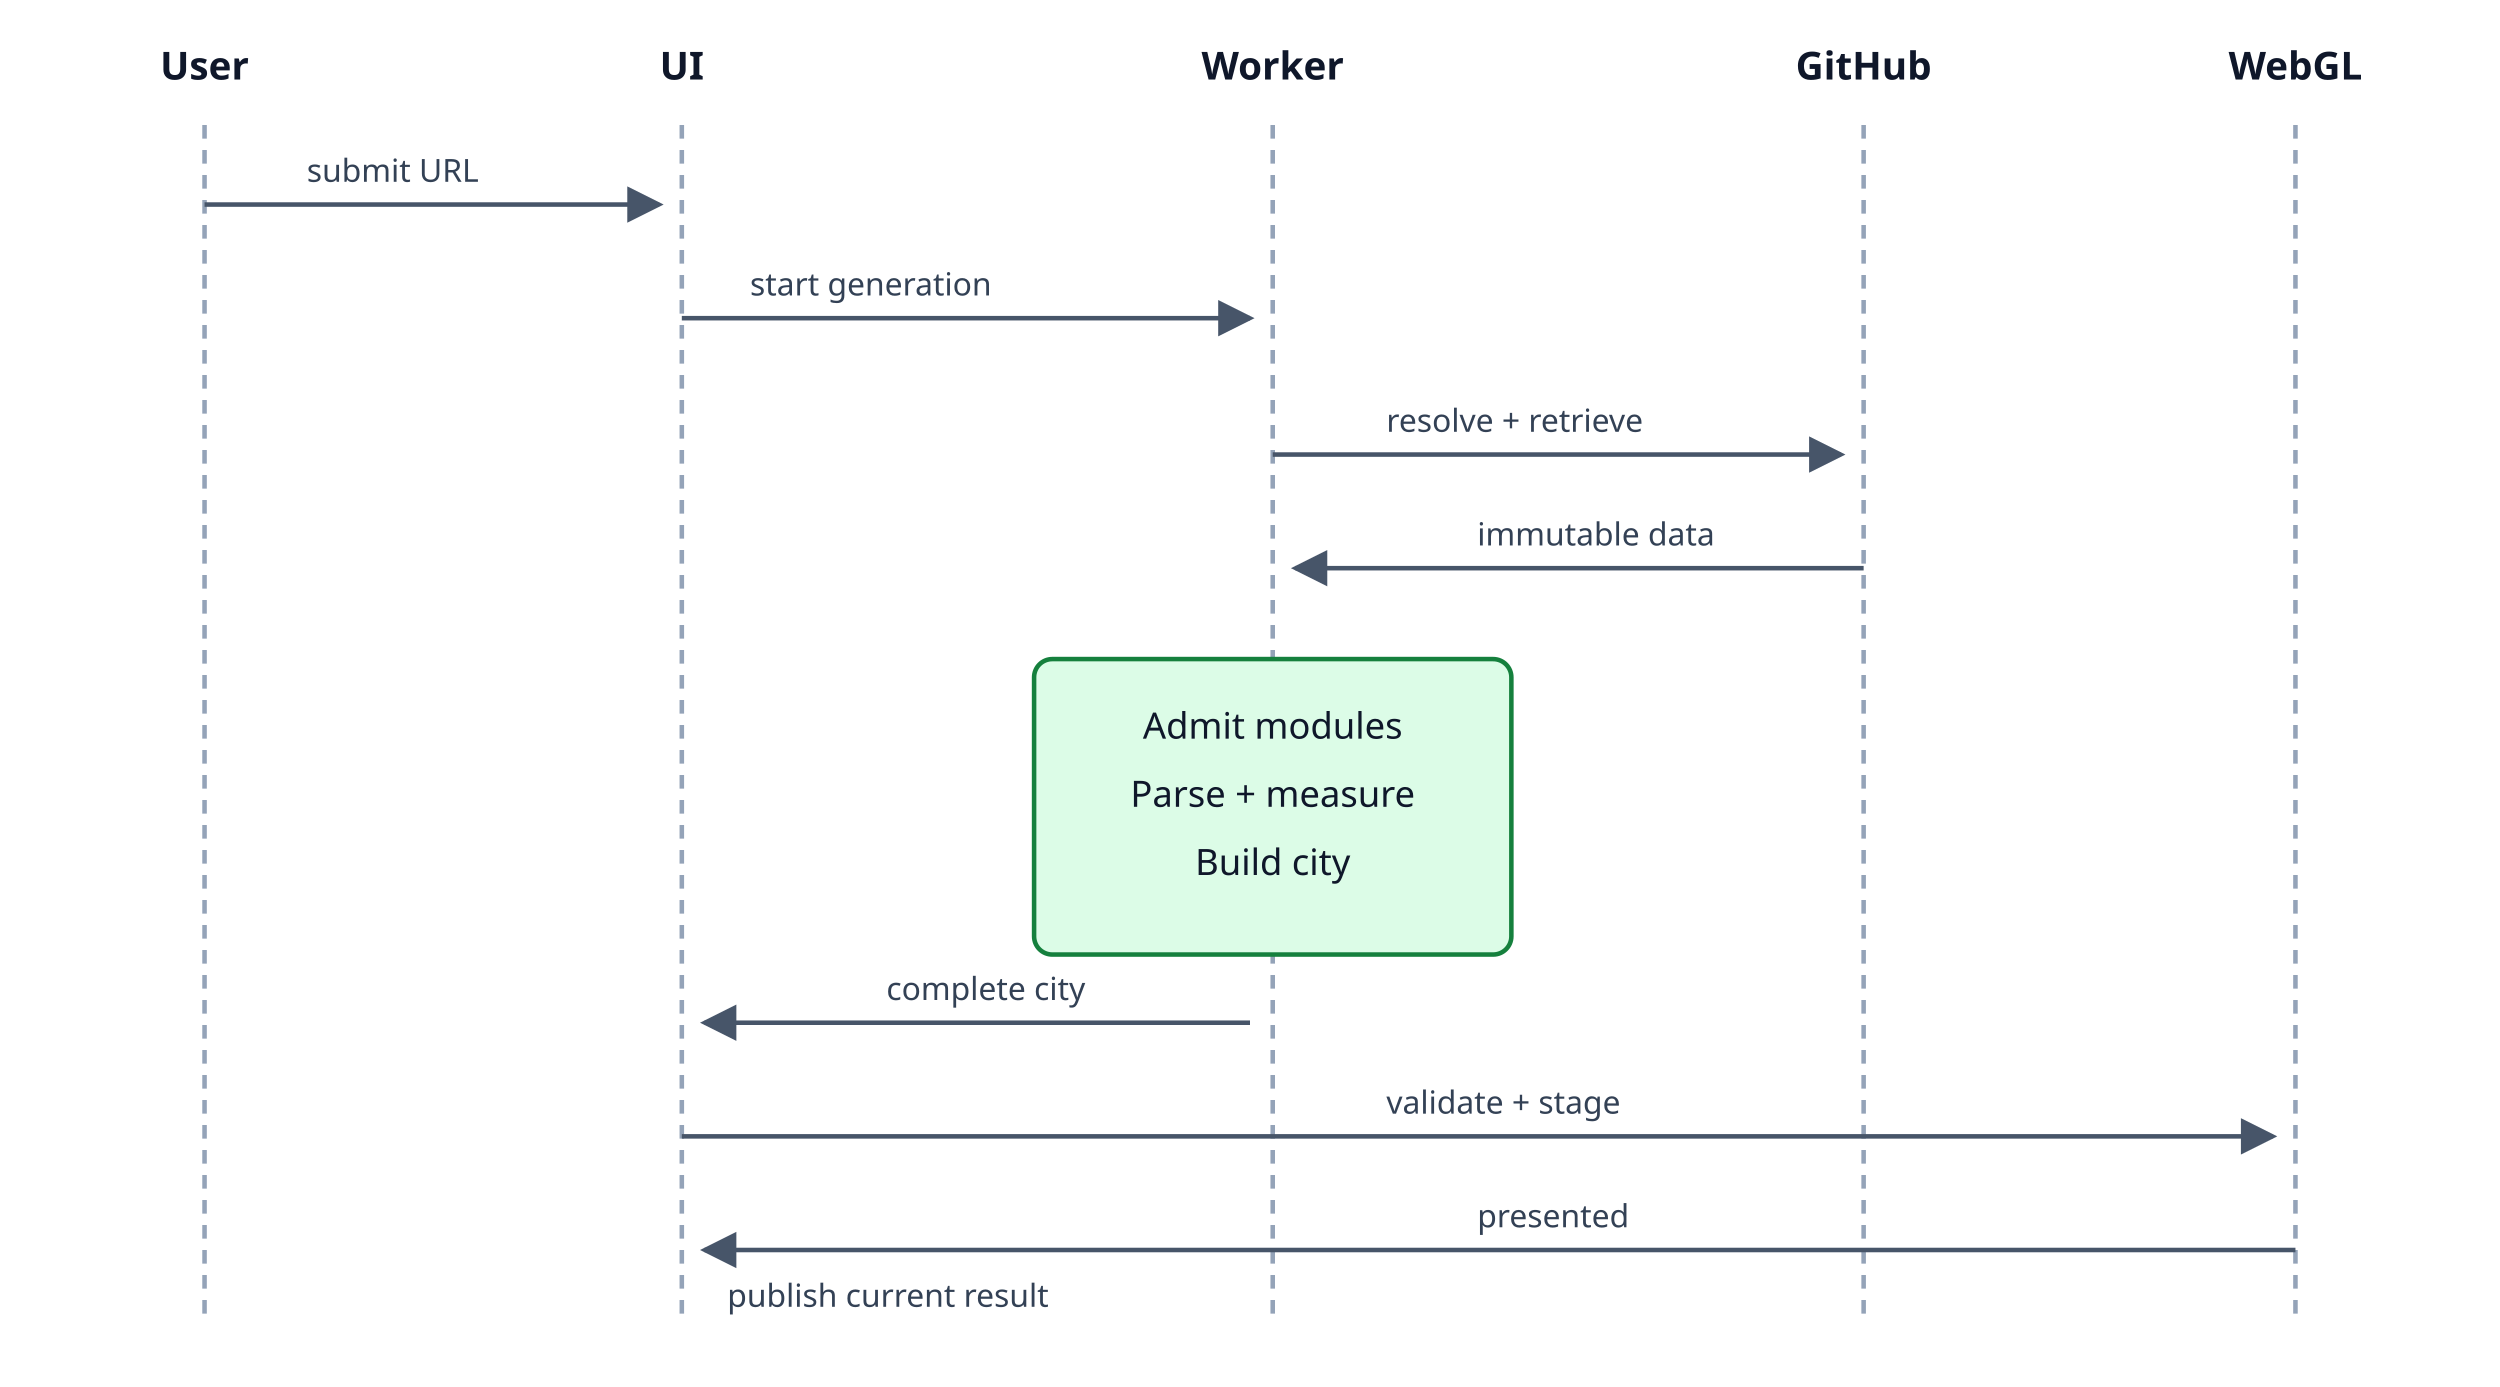
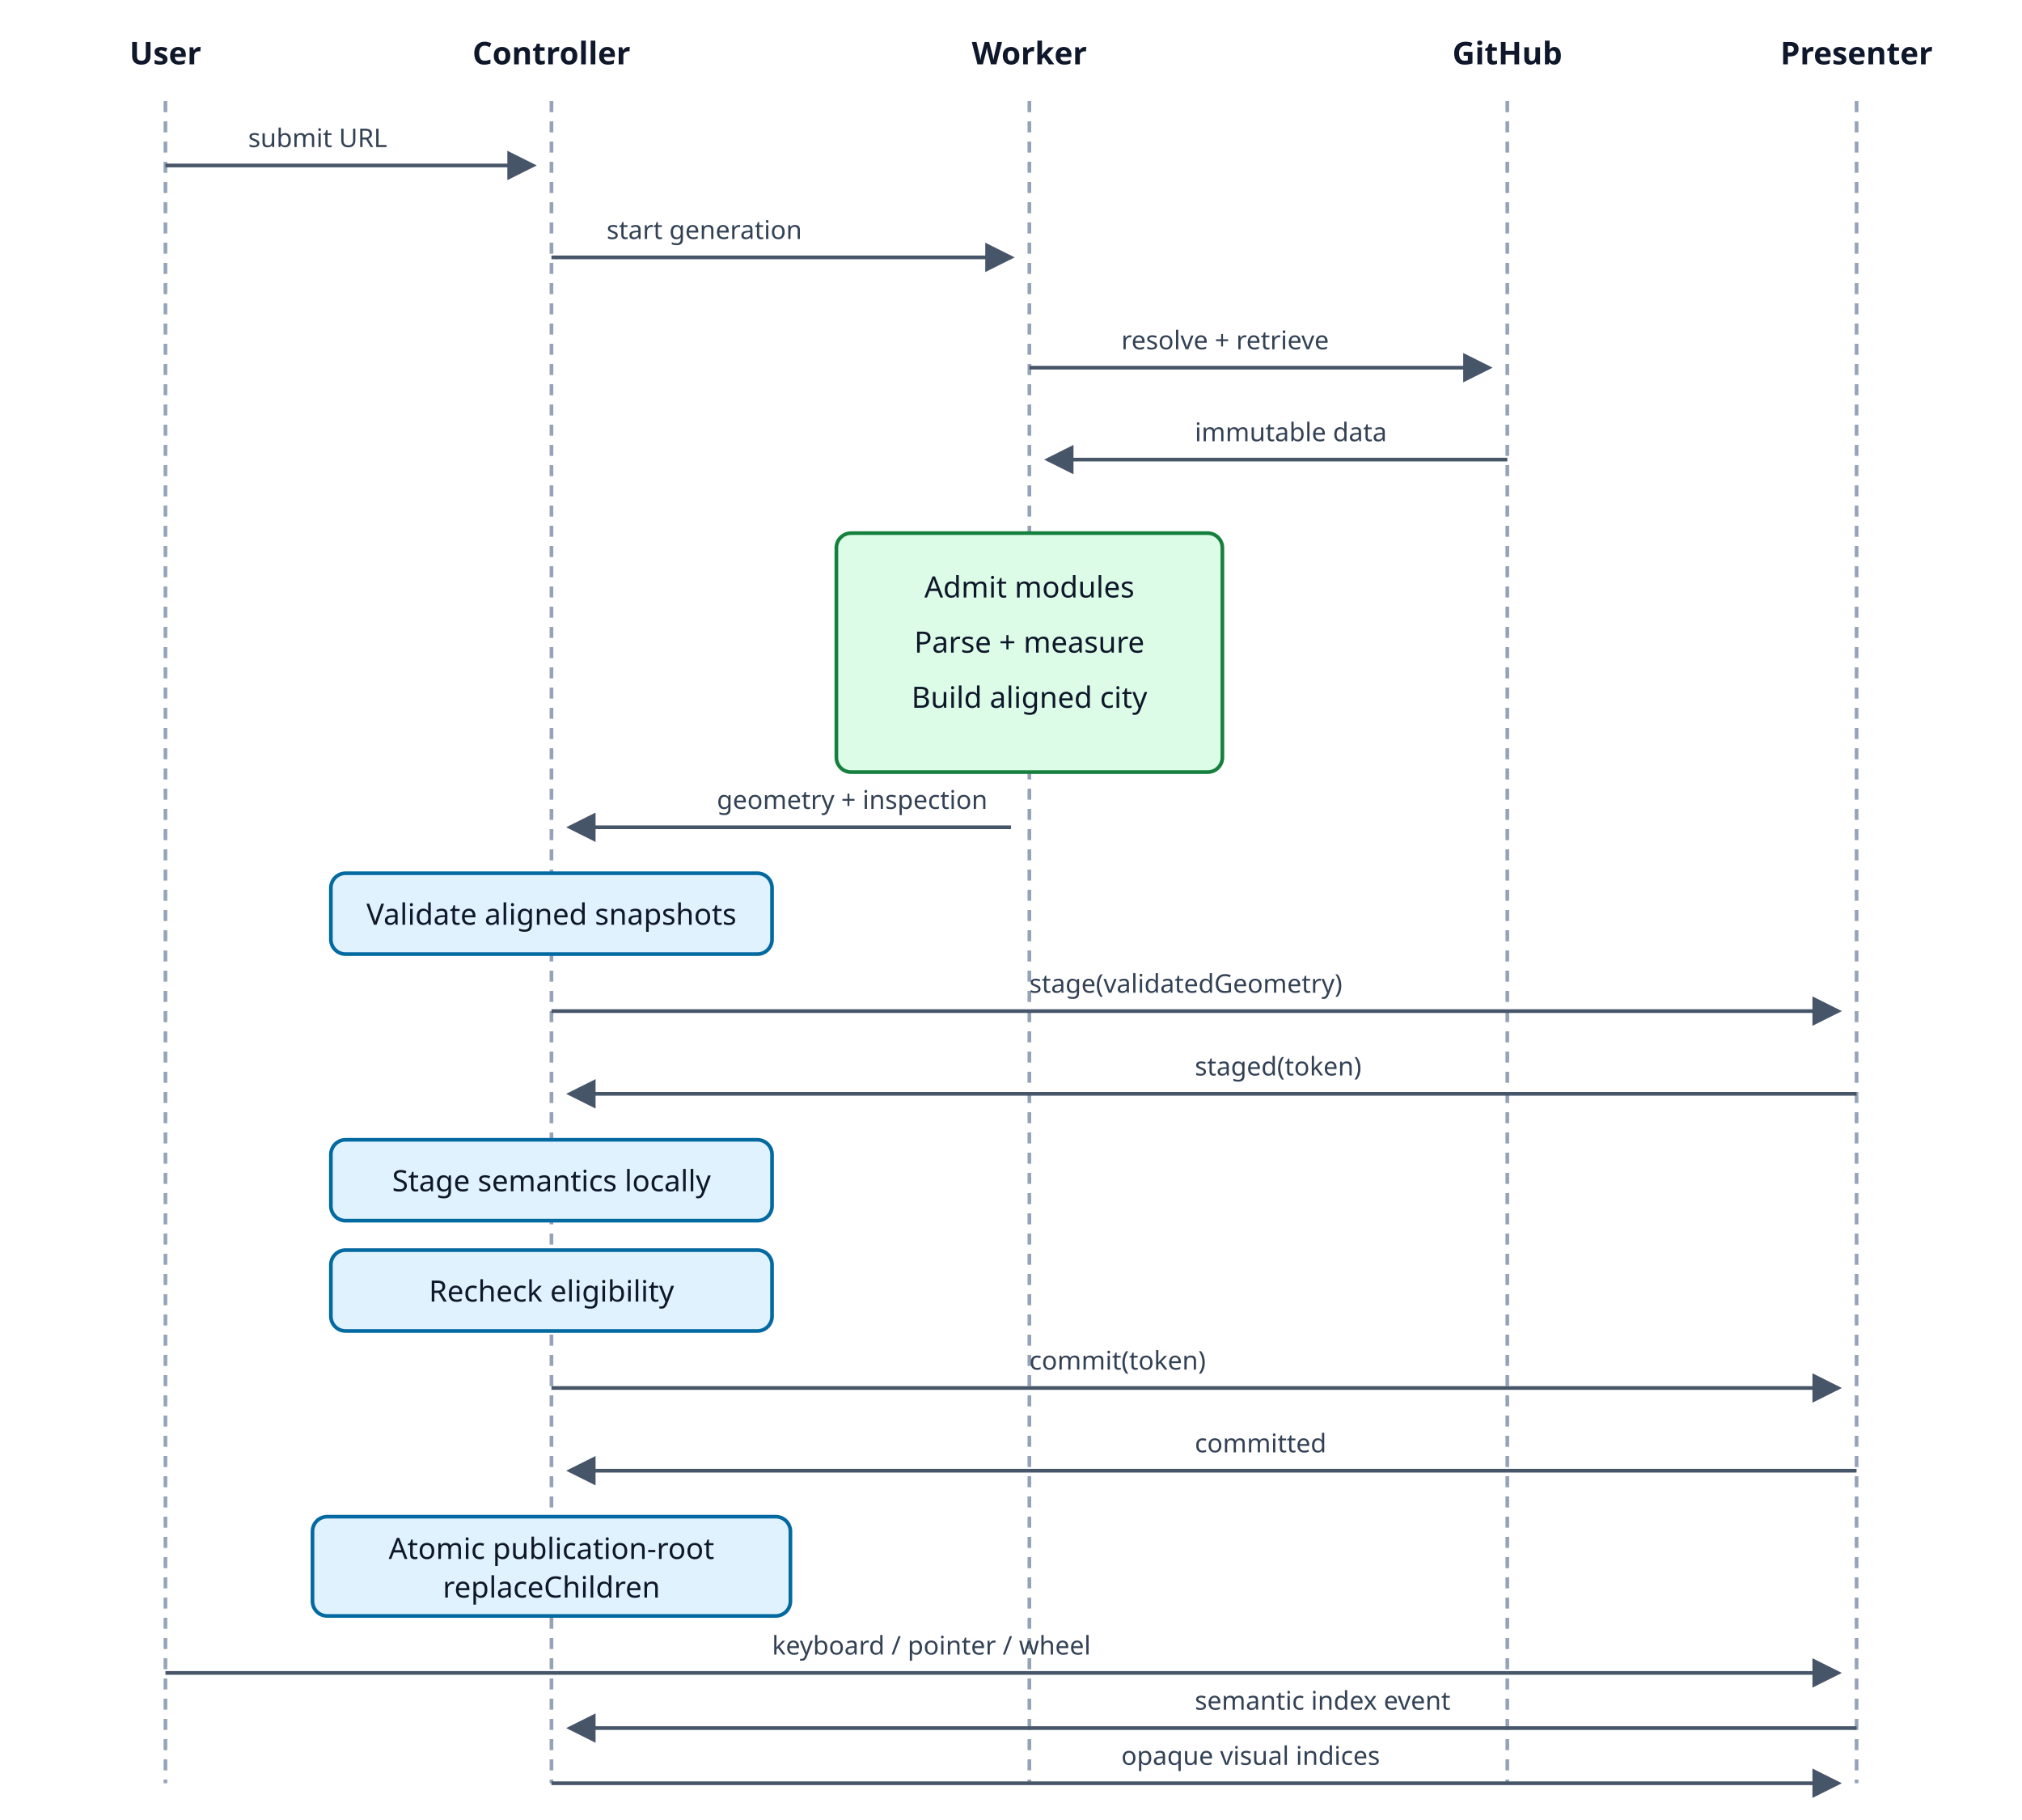
- <svg xmlns="http://www.w3.org/2000/svg" viewBox="0 0 1100 610" role="img" aria-labelledby="title desc">
+ <svg xmlns="http://www.w3.org/2000/svg" viewBox="0 0 1100 990" role="img" aria-labelledby="title desc">
  <defs>
    <marker id="arrow" markerWidth="8" markerHeight="8" refX="7" refY="4" orient="auto">
      <path d="M0,0 L8,4 L0,8 Z" fill="#475569" />
    </marker>
  </defs>
-   <style>.t{font:16px system-ui,sans-serif;fill:#0f172a;text-anchor:middle}.h{font:17px system-ui,sans-serif;font-weight:600;fill:#0f172a;text-anchor:middle}.life{stroke:#94a3b8;stroke-width:2;stroke-dasharray:6 5}.a{stroke:#475569;stroke-width:2;marker-end:url(#arrow)}.r{font:14px system-ui,sans-serif;fill:#334155}</style>
+   <style>.t{font:16px system-ui,sans-serif;fill:#0f172a;text-anchor:middle}.h{font:17px system-ui,sans-serif;font-weight:600;fill:#0f172a;text-anchor:middle}.life{stroke:#94a3b8;stroke-width:2;stroke-dasharray:6 5}.a{stroke:#475569;stroke-width:2;marker-end:url(#arrow)}.r{font:14px system-ui,sans-serif;fill:#334155}.local{fill:#e0f2fe;stroke:#0369a1;stroke-width:2}</style>
  <text class="h" x="90" y="35">User</text>
-   <text class="h" x="300" y="35">UI</text>
+   <text class="h" x="300" y="35">Controller</text>
  <text class="h" x="560" y="35">Worker</text>
  <text class="h" x="820" y="35">GitHub</text>
-   <text class="h" x="1010" y="35">WebGL</text>
-   <line class="life" x1="90" y1="55" x2="90" y2="580" />
-   <line class="life" x1="300" y1="55" x2="300" y2="580" />
-   <line class="life" x1="560" y1="55" x2="560" y2="580" />
-   <line class="life" x1="820" y1="55" x2="820" y2="580" />
-   <line class="life" x1="1010" y1="55" x2="1010" y2="580" />
+   <text class="h" x="1010" y="35">Presenter</text>
+   <line class="life" x1="90" y1="55" x2="90" y2="970" />
+   <line class="life" x1="300" y1="55" x2="300" y2="970" />
+   <line class="life" x1="560" y1="55" x2="560" y2="970" />
+   <line class="life" x1="820" y1="55" x2="820" y2="970" />
+   <line class="life" x1="1010" y1="55" x2="1010" y2="970" />
  <line class="a" x1="90" y1="90" x2="290" y2="90" />
  <text class="r" x="135" y="80">submit URL</text>
  <line class="a" x1="300" y1="140" x2="550" y2="140" />
  <text class="r" x="330" y="130">start generation</text>
  <line class="a" x1="560" y1="200" x2="810" y2="200" />
  <text class="r" x="610" y="190">resolve + retrieve</text>
  <line class="a" x1="820" y1="250" x2="570" y2="250" />
  <text class="r" x="650" y="240">immutable data</text>
  <rect x="455" y="290" width="210" height="130" rx="8" fill="#dcfce7" stroke="#15803d" stroke-width="2" />
  <text class="t" x="560" y="325">Admit modules</text>
  <text class="t" x="560" y="355">Parse + measure</text>
-   <text class="t" x="560" y="385">Build city</text>
+   <text class="t" x="560" y="385">Build aligned city</text>
  <line class="a" x1="550" y1="450" x2="310" y2="450" />
-   <text class="r" x="390" y="440">complete city</text>
-   <line class="a" x1="300" y1="500" x2="1000" y2="500" />
-   <text class="r" x="610" y="490">validate + stage</text>
-   <line class="a" x1="1010" y1="550" x2="310" y2="550" />
-   <text class="r" x="650" y="540">presented</text>
-   <text class="r" x="320" y="575">publish current result</text>
+   <text class="r" x="390" y="440">geometry + inspection</text>
+   <rect class="local" x="180" y="475" width="240" height="44" rx="8" />
+   <text class="t" x="300" y="503">Validate aligned snapshots</text>
+   <line class="a" x1="300" y1="550" x2="1000" y2="550" />
+   <text class="r" x="560" y="540">stage(validatedGeometry)</text>
+   <line class="a" x1="1010" y1="595" x2="310" y2="595" />
+   <text class="r" x="650" y="585">staged(token)</text>
+   <rect class="local" x="180" y="620" width="240" height="44" rx="8" />
+   <text class="t" x="300" y="648">Stage semantics locally</text>
+   <rect class="local" x="180" y="680" width="240" height="44" rx="8" />
+   <text class="t" x="300" y="708">Recheck eligibility</text>
+   <line class="a" x1="300" y1="755" x2="1000" y2="755" />
+   <text class="r" x="560" y="745">commit(token)</text>
+   <line class="a" x1="1010" y1="800" x2="310" y2="800" />
+   <text class="r" x="650" y="790">committed</text>
+   <rect class="local" x="170" y="825" width="260" height="54" rx="8" />
+   <text class="t" x="300" y="848">Atomic publication-root</text>
+   <text class="t" x="300" y="869">replaceChildren</text>
+   <line class="a" x1="90" y1="910" x2="1000" y2="910" />
+   <text class="r" x="420" y="900">keyboard / pointer / wheel</text>
+   <line class="a" x1="1010" y1="940" x2="310" y2="940" />
+   <text class="r" x="650" y="930">semantic index event</text>
+   <line class="a" x1="300" y1="970" x2="1000" y2="970" />
+   <text class="r" x="610" y="960">opaque visual indices</text>
</svg>
